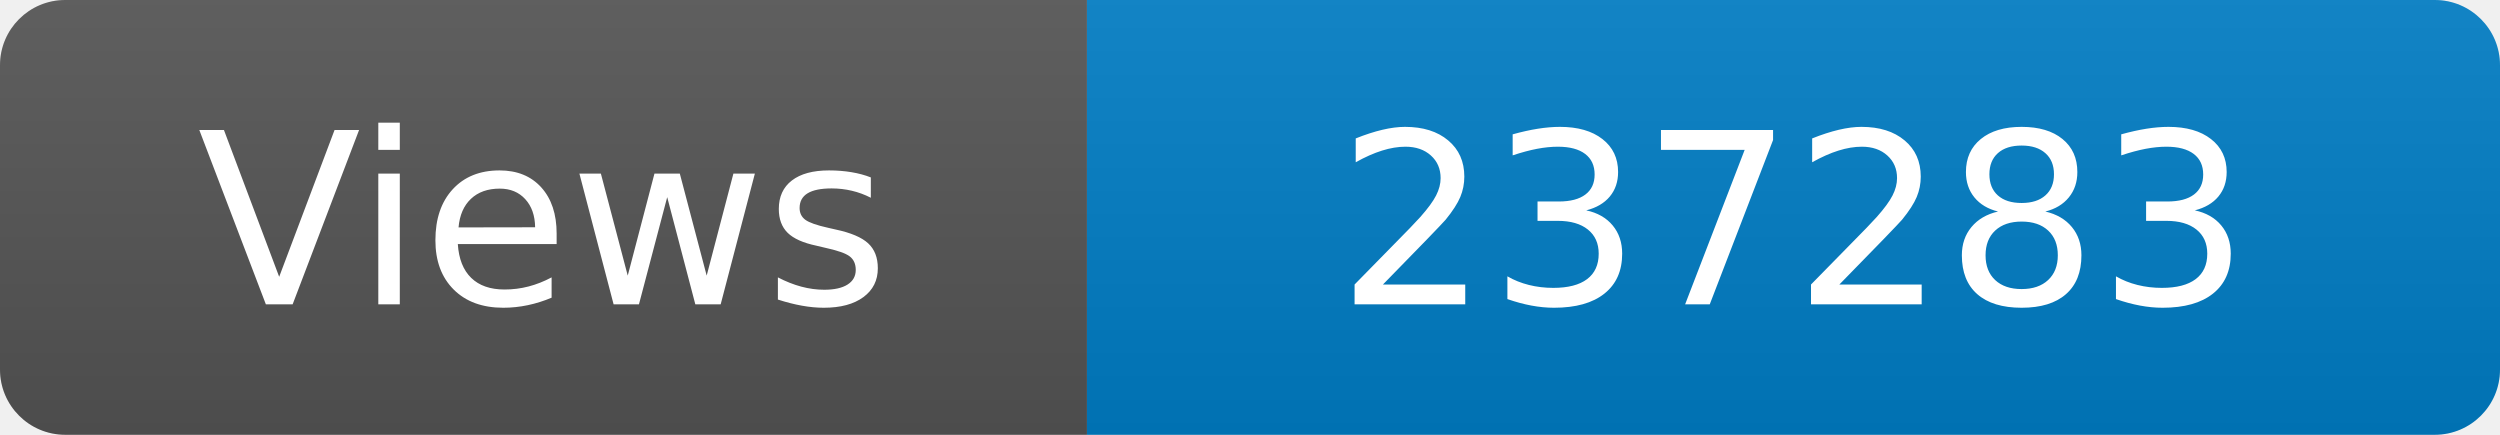
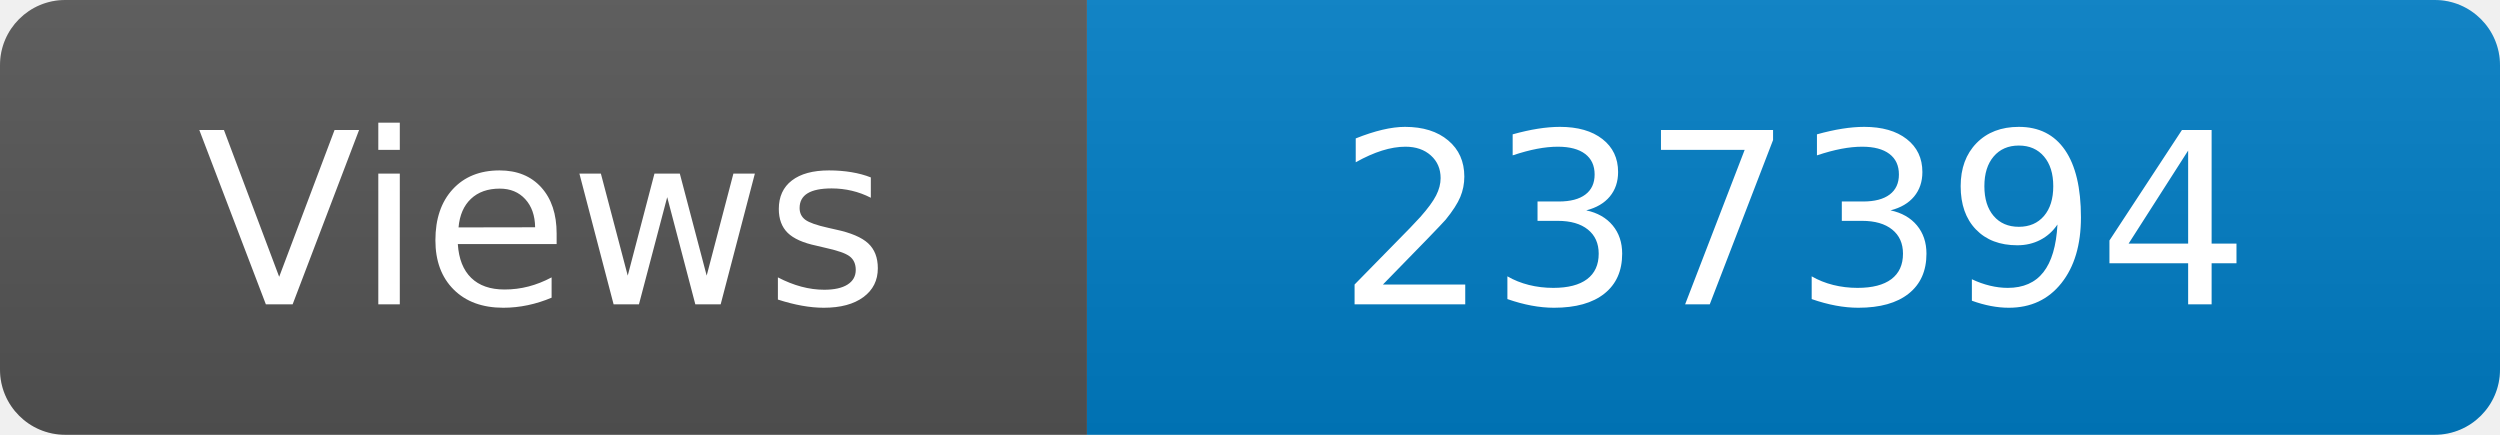
<svg xmlns="http://www.w3.org/2000/svg" width="115" height="20" role="img" aria-label="Maintained?: yes">
  <linearGradient id="s" x2="0" y2="100%">
    <stop offset="0" stop-color="#bbb" stop-opacity=".1" />
    <stop offset="1" stop-opacity=".1" />
  </linearGradient>
  <clipPath id="r">
    <rect width="115" height="20" rx="3" fill="#fff" />
  </clipPath>
  <g clip-path="url(#r)">
    <rect width="50" height="20" fill="#555" />
    <rect x="50" width="160" height="20" fill="#007ec6" />
    <rect width="115" height="20" fill="url(#s)" />
  </g>
  <g fill="#fff" text-anchor="middle" font-family="Verdana,Geneva,DejaVu Sans,sans-serif" font-size="110">
    <text x="250" y="140" transform="scale(.1)" fill="#fff">Views</text>
-     <text x="825" y="140" transform="scale(.1)" fill="#fff">237283</text>
+     <text x="825" y="140" transform="scale(.1)" fill="#fff">237394</text>
  </g>
</svg>
